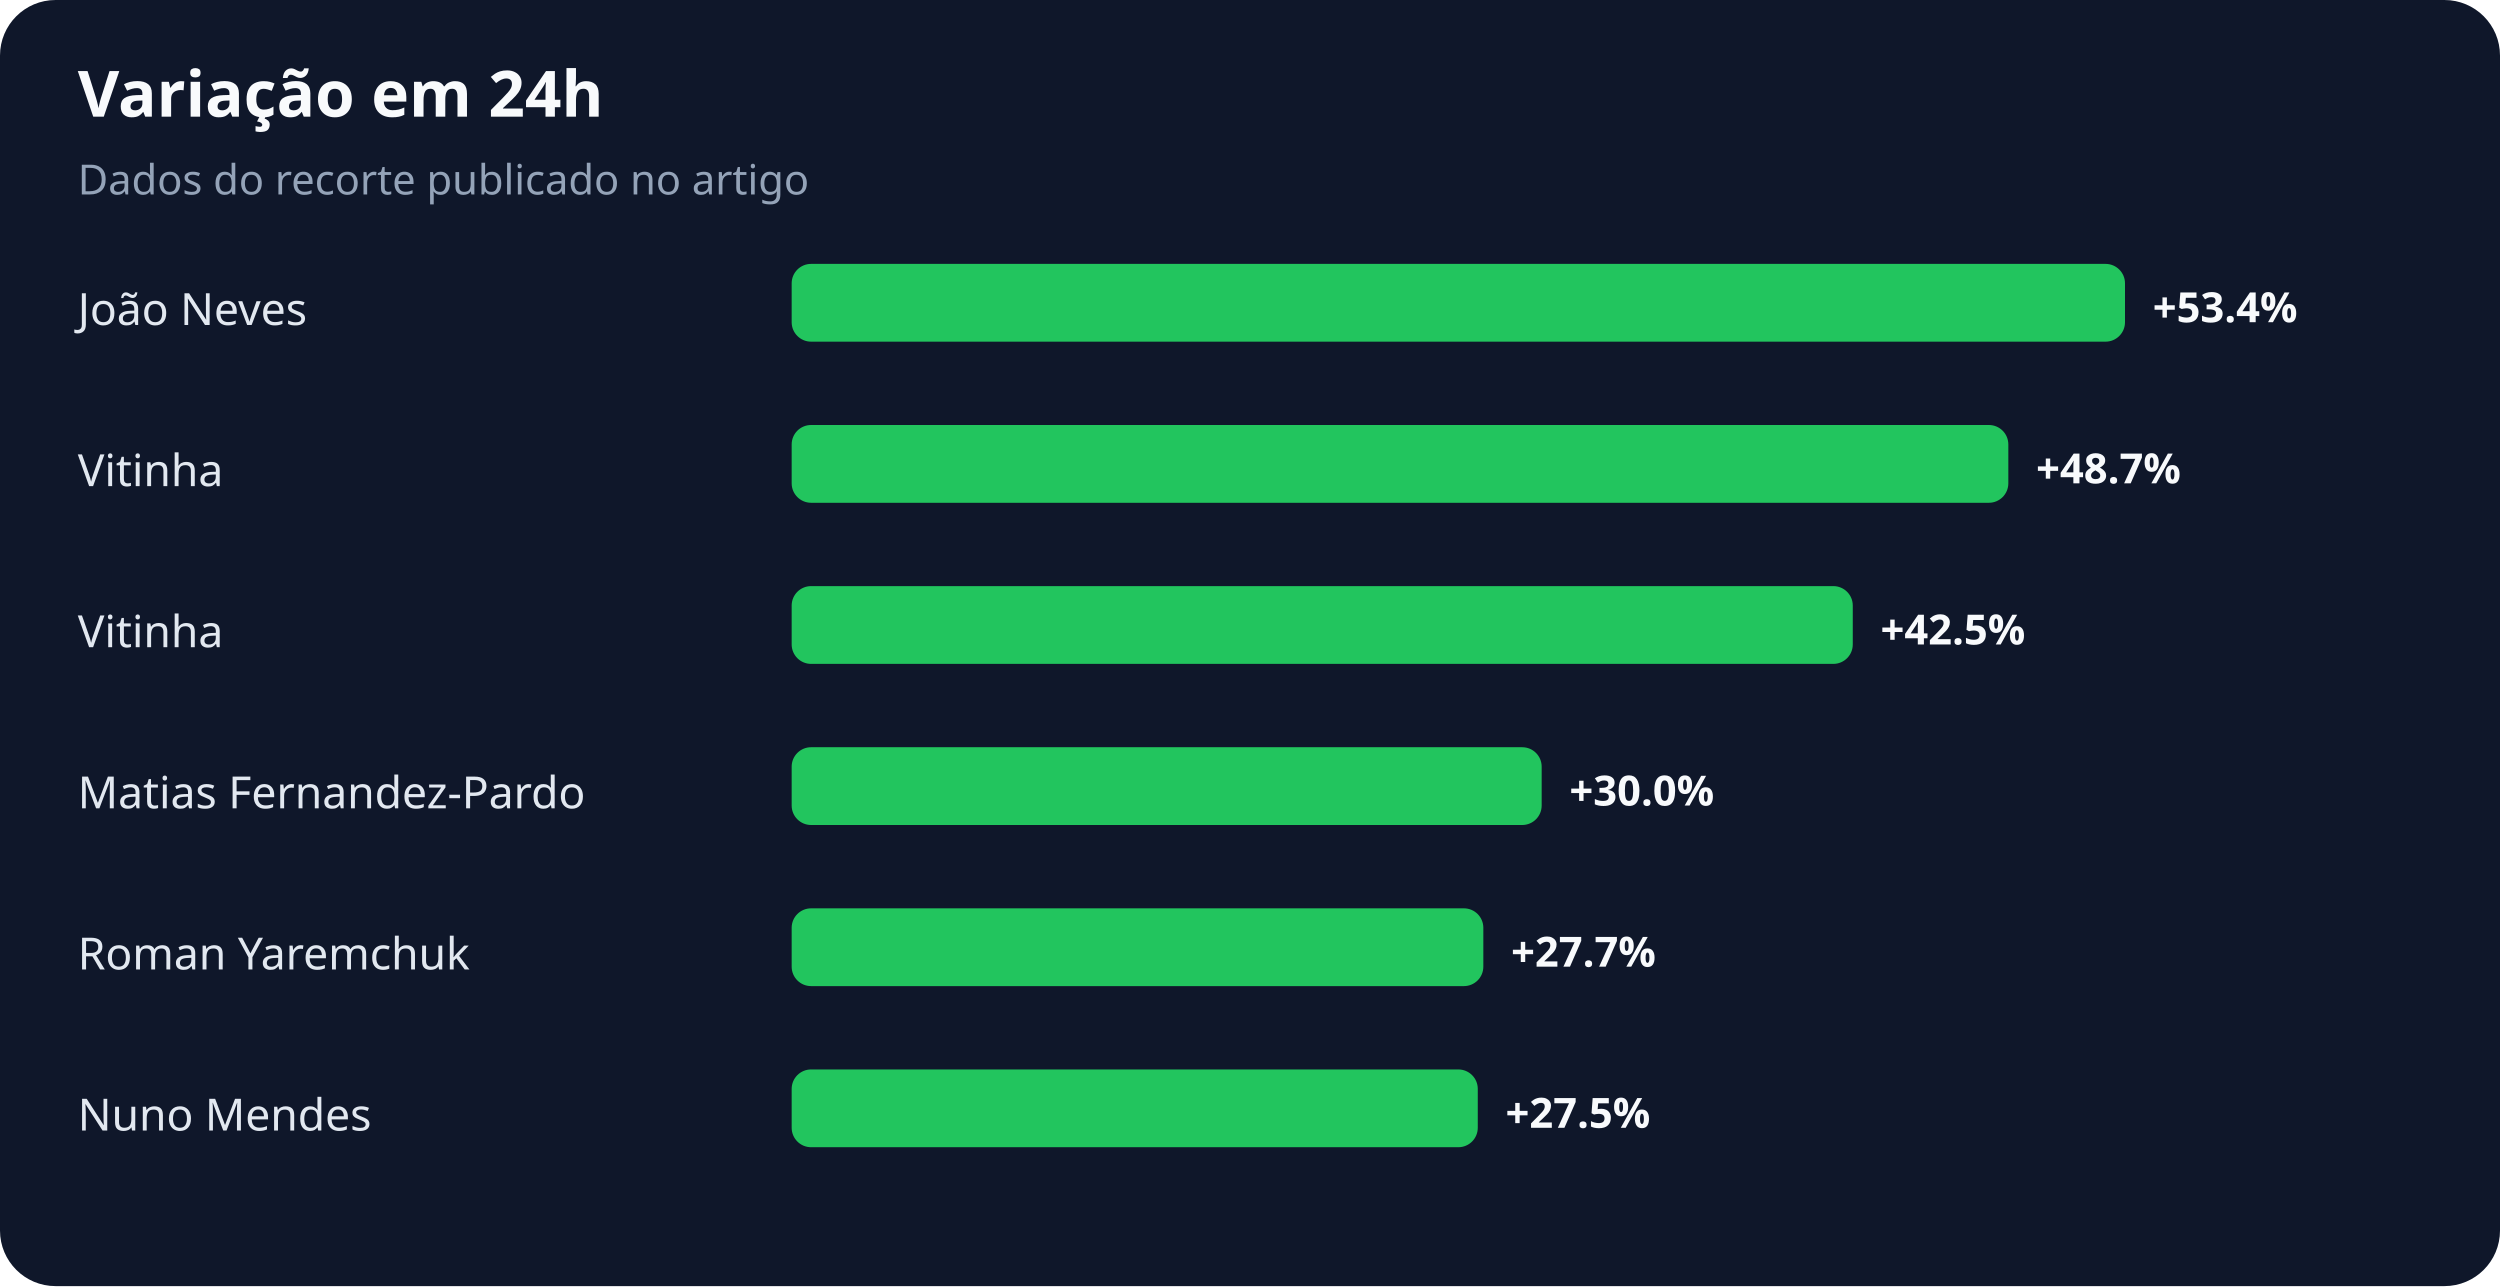
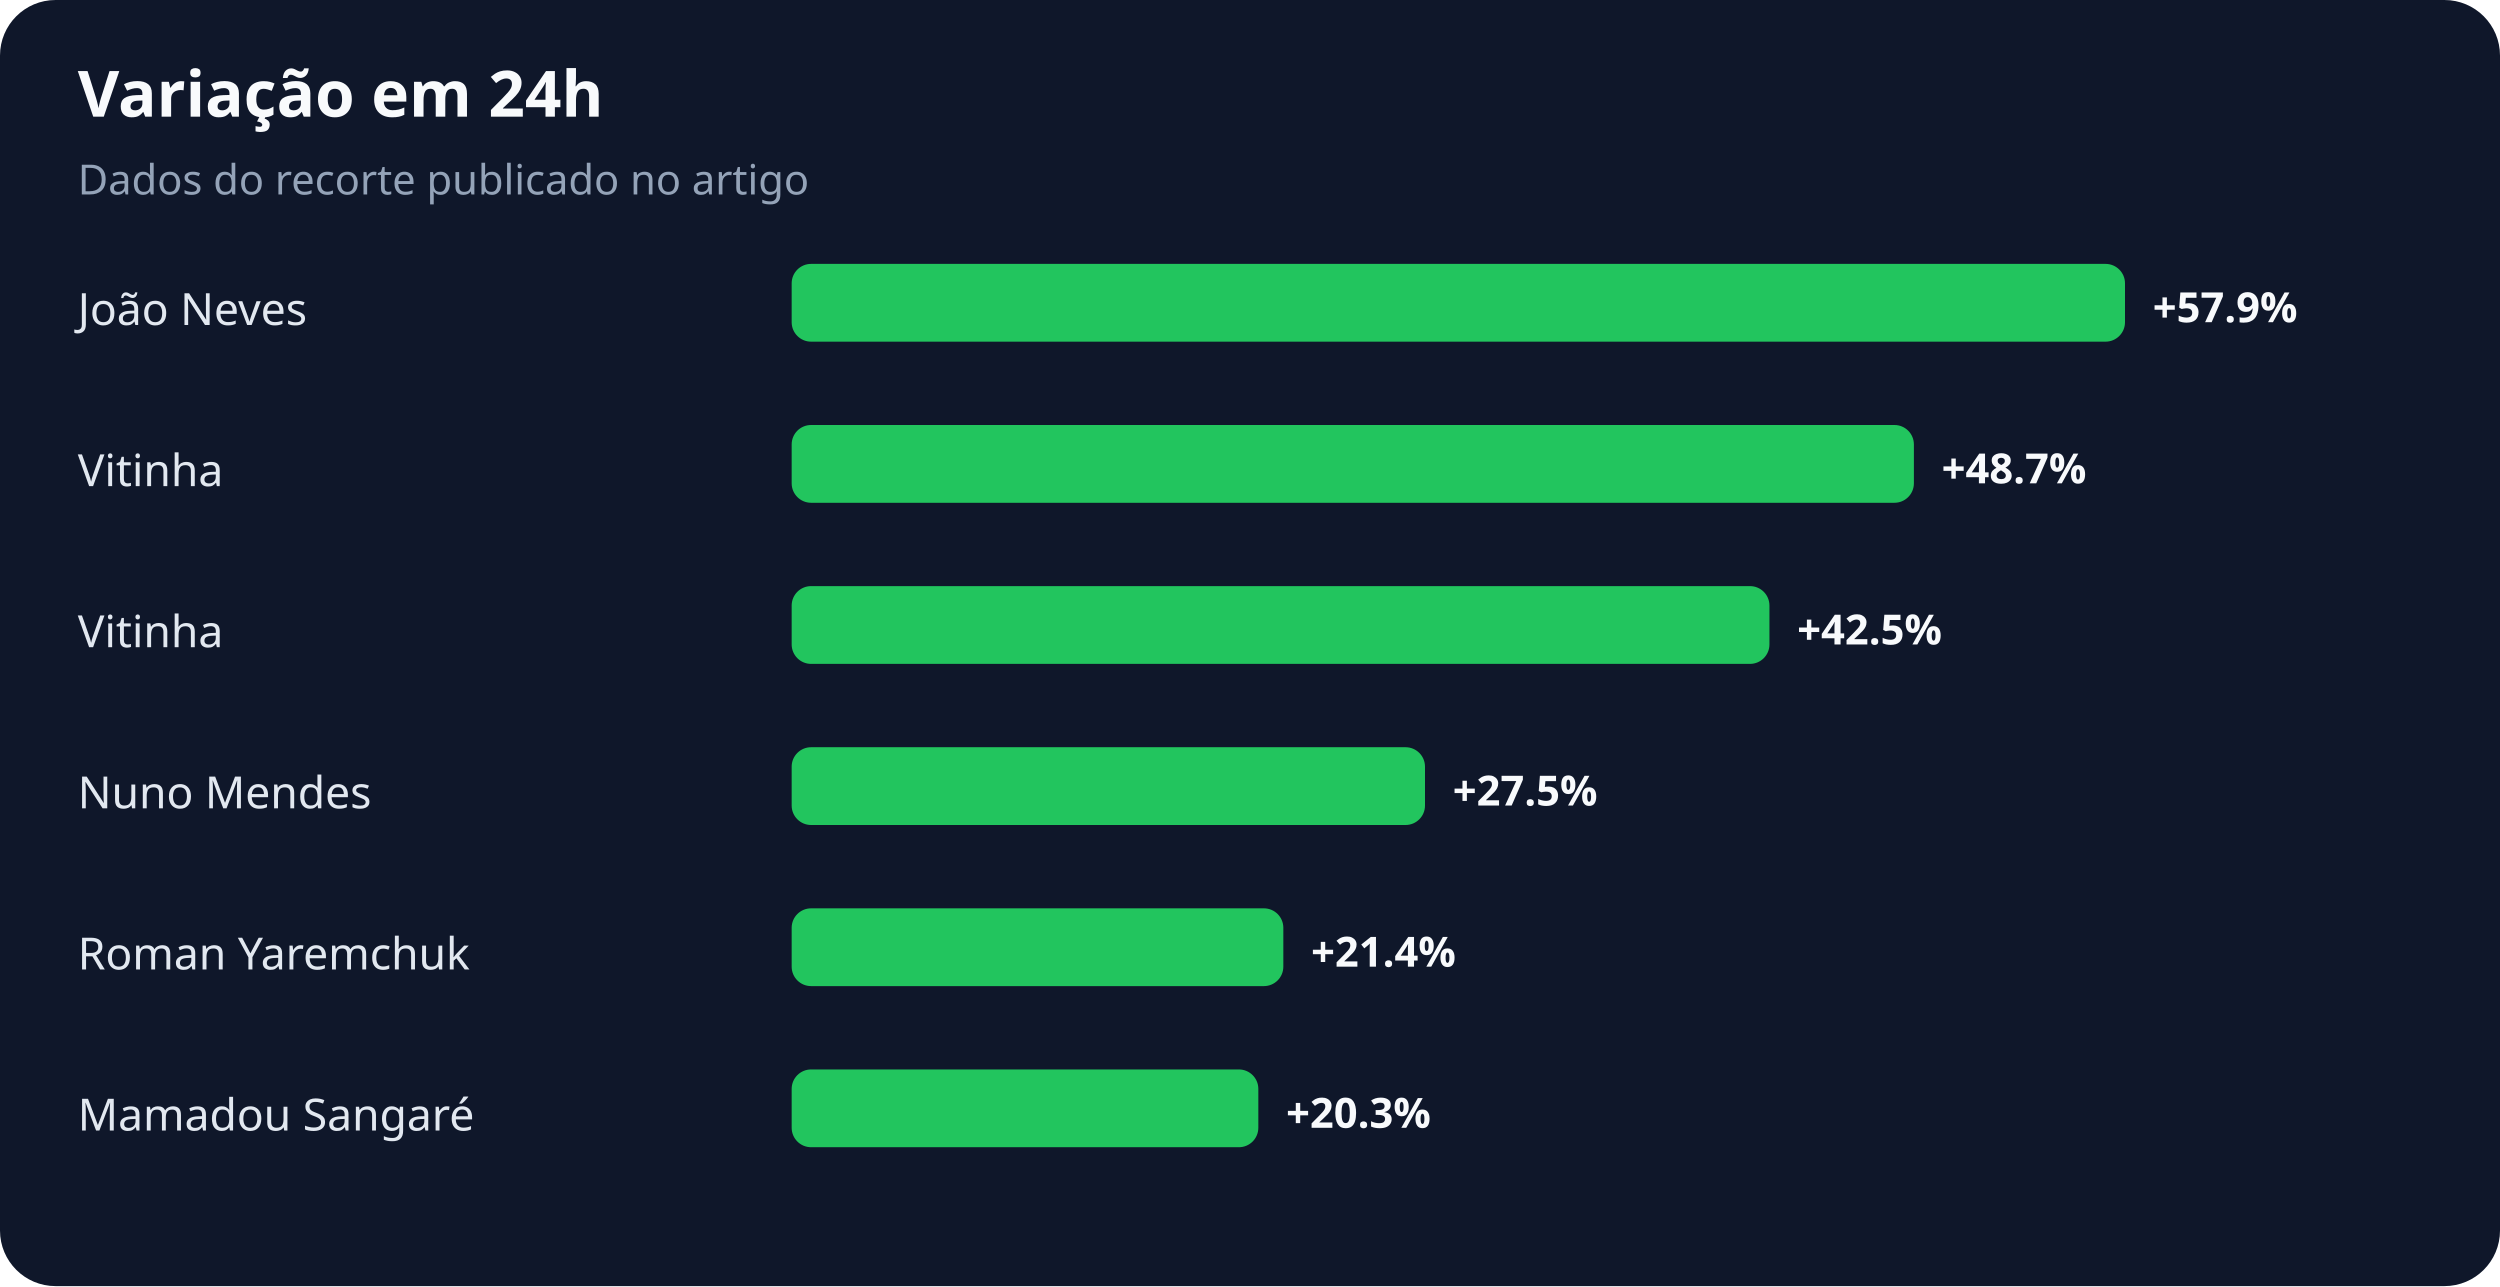
<svg xmlns="http://www.w3.org/2000/svg" width="900" height="463" viewBox="0 0 900 463" role="img" aria-labelledby="title desc">
  <rect width="100%" height="100%" rx="20" fill="#0f172a" />
  <text x="28" y="42" fill="#f8fafc" font-family="system-ui,sans-serif" font-size="23" font-weight="700">Variação em 24h</text>
  <text x="28" y="70" fill="#94a3b8" font-family="system-ui,sans-serif" font-size="15">Dados do recorte publicado no artigo</text>
  <text x="28" y="117" fill="#e2e8f0" font-family="system-ui,sans-serif" font-size="16">João Neves</text>
  <rect x="285" y="95" width="480" height="28" rx="7" fill="#22c55e" />
-   <text x="775" y="116" fill="#f8fafc" font-family="system-ui,sans-serif" font-size="15" font-weight="700">+53.4%</text>
+   <text x="775" y="116" fill="#f8fafc" font-family="system-ui,sans-serif" font-size="15" font-weight="700">+57.9%</text>
  <text x="28" y="175" fill="#e2e8f0" font-family="system-ui,sans-serif" font-size="16">Vitinha</text>
-   <rect x="285" y="153" width="438" height="28" rx="7" fill="#22c55e" />
-   <text x="733" y="174" fill="#f8fafc" font-family="system-ui,sans-serif" font-size="15" font-weight="700">+48.7%</text>
+   <rect x="285" y="153" width="404" height="28" rx="7" fill="#22c55e" />
+   <text x="699" y="174" fill="#f8fafc" font-family="system-ui,sans-serif" font-size="15" font-weight="700">+48.7%</text>
  <text x="28" y="233" fill="#e2e8f0" font-family="system-ui,sans-serif" font-size="16">Vitinha</text>
-   <rect x="285" y="211" width="382" height="28" rx="7" fill="#22c55e" />
-   <text x="677" y="232" fill="#f8fafc" font-family="system-ui,sans-serif" font-size="15" font-weight="700">+42.5%</text>
-   <text x="28" y="291" fill="#e2e8f0" font-family="system-ui,sans-serif" font-size="16">Matias Fernandez-Pardo</text>
-   <rect x="285" y="269" width="270" height="28" rx="7" fill="#22c55e" />
-   <text x="565" y="290" fill="#f8fafc" font-family="system-ui,sans-serif" font-size="15" font-weight="700">+30.0%</text>
+   <rect x="285" y="211" width="352" height="28" rx="7" fill="#22c55e" />
+   <text x="647" y="232" fill="#f8fafc" font-family="system-ui,sans-serif" font-size="15" font-weight="700">+42.5%</text>
+   <text x="28" y="291" fill="#e2e8f0" font-family="system-ui,sans-serif" font-size="16">Nuno Mendes</text>
+   <rect x="285" y="269" width="228" height="28" rx="7" fill="#22c55e" />
+   <text x="523" y="290" fill="#f8fafc" font-family="system-ui,sans-serif" font-size="15" font-weight="700">+27.5%</text>
  <text x="28" y="349" fill="#e2e8f0" font-family="system-ui,sans-serif" font-size="16">Roman Yaremchuk</text>
-   <rect x="285" y="327" width="249" height="28" rx="7" fill="#22c55e" />
-   <text x="544" y="348" fill="#f8fafc" font-family="system-ui,sans-serif" font-size="15" font-weight="700">+27.7%</text>
-   <text x="28" y="407" fill="#e2e8f0" font-family="system-ui,sans-serif" font-size="16">Nuno Mendes</text>
-   <rect x="285" y="385" width="247" height="28" rx="7" fill="#22c55e" />
-   <text x="542" y="406" fill="#f8fafc" font-family="system-ui,sans-serif" font-size="15" font-weight="700">+27.5%</text>
+   <rect x="285" y="327" width="177" height="28" rx="7" fill="#22c55e" />
+   <text x="472" y="348" fill="#f8fafc" font-family="system-ui,sans-serif" font-size="15" font-weight="700">+21.4%</text>
+   <text x="28" y="407" fill="#e2e8f0" font-family="system-ui,sans-serif" font-size="16">Mamadou Sangaré</text>
+   <rect x="285" y="385" width="168" height="28" rx="7" fill="#22c55e" />
+   <text x="463" y="406" fill="#f8fafc" font-family="system-ui,sans-serif" font-size="15" font-weight="700">+20.3%</text>
</svg>
